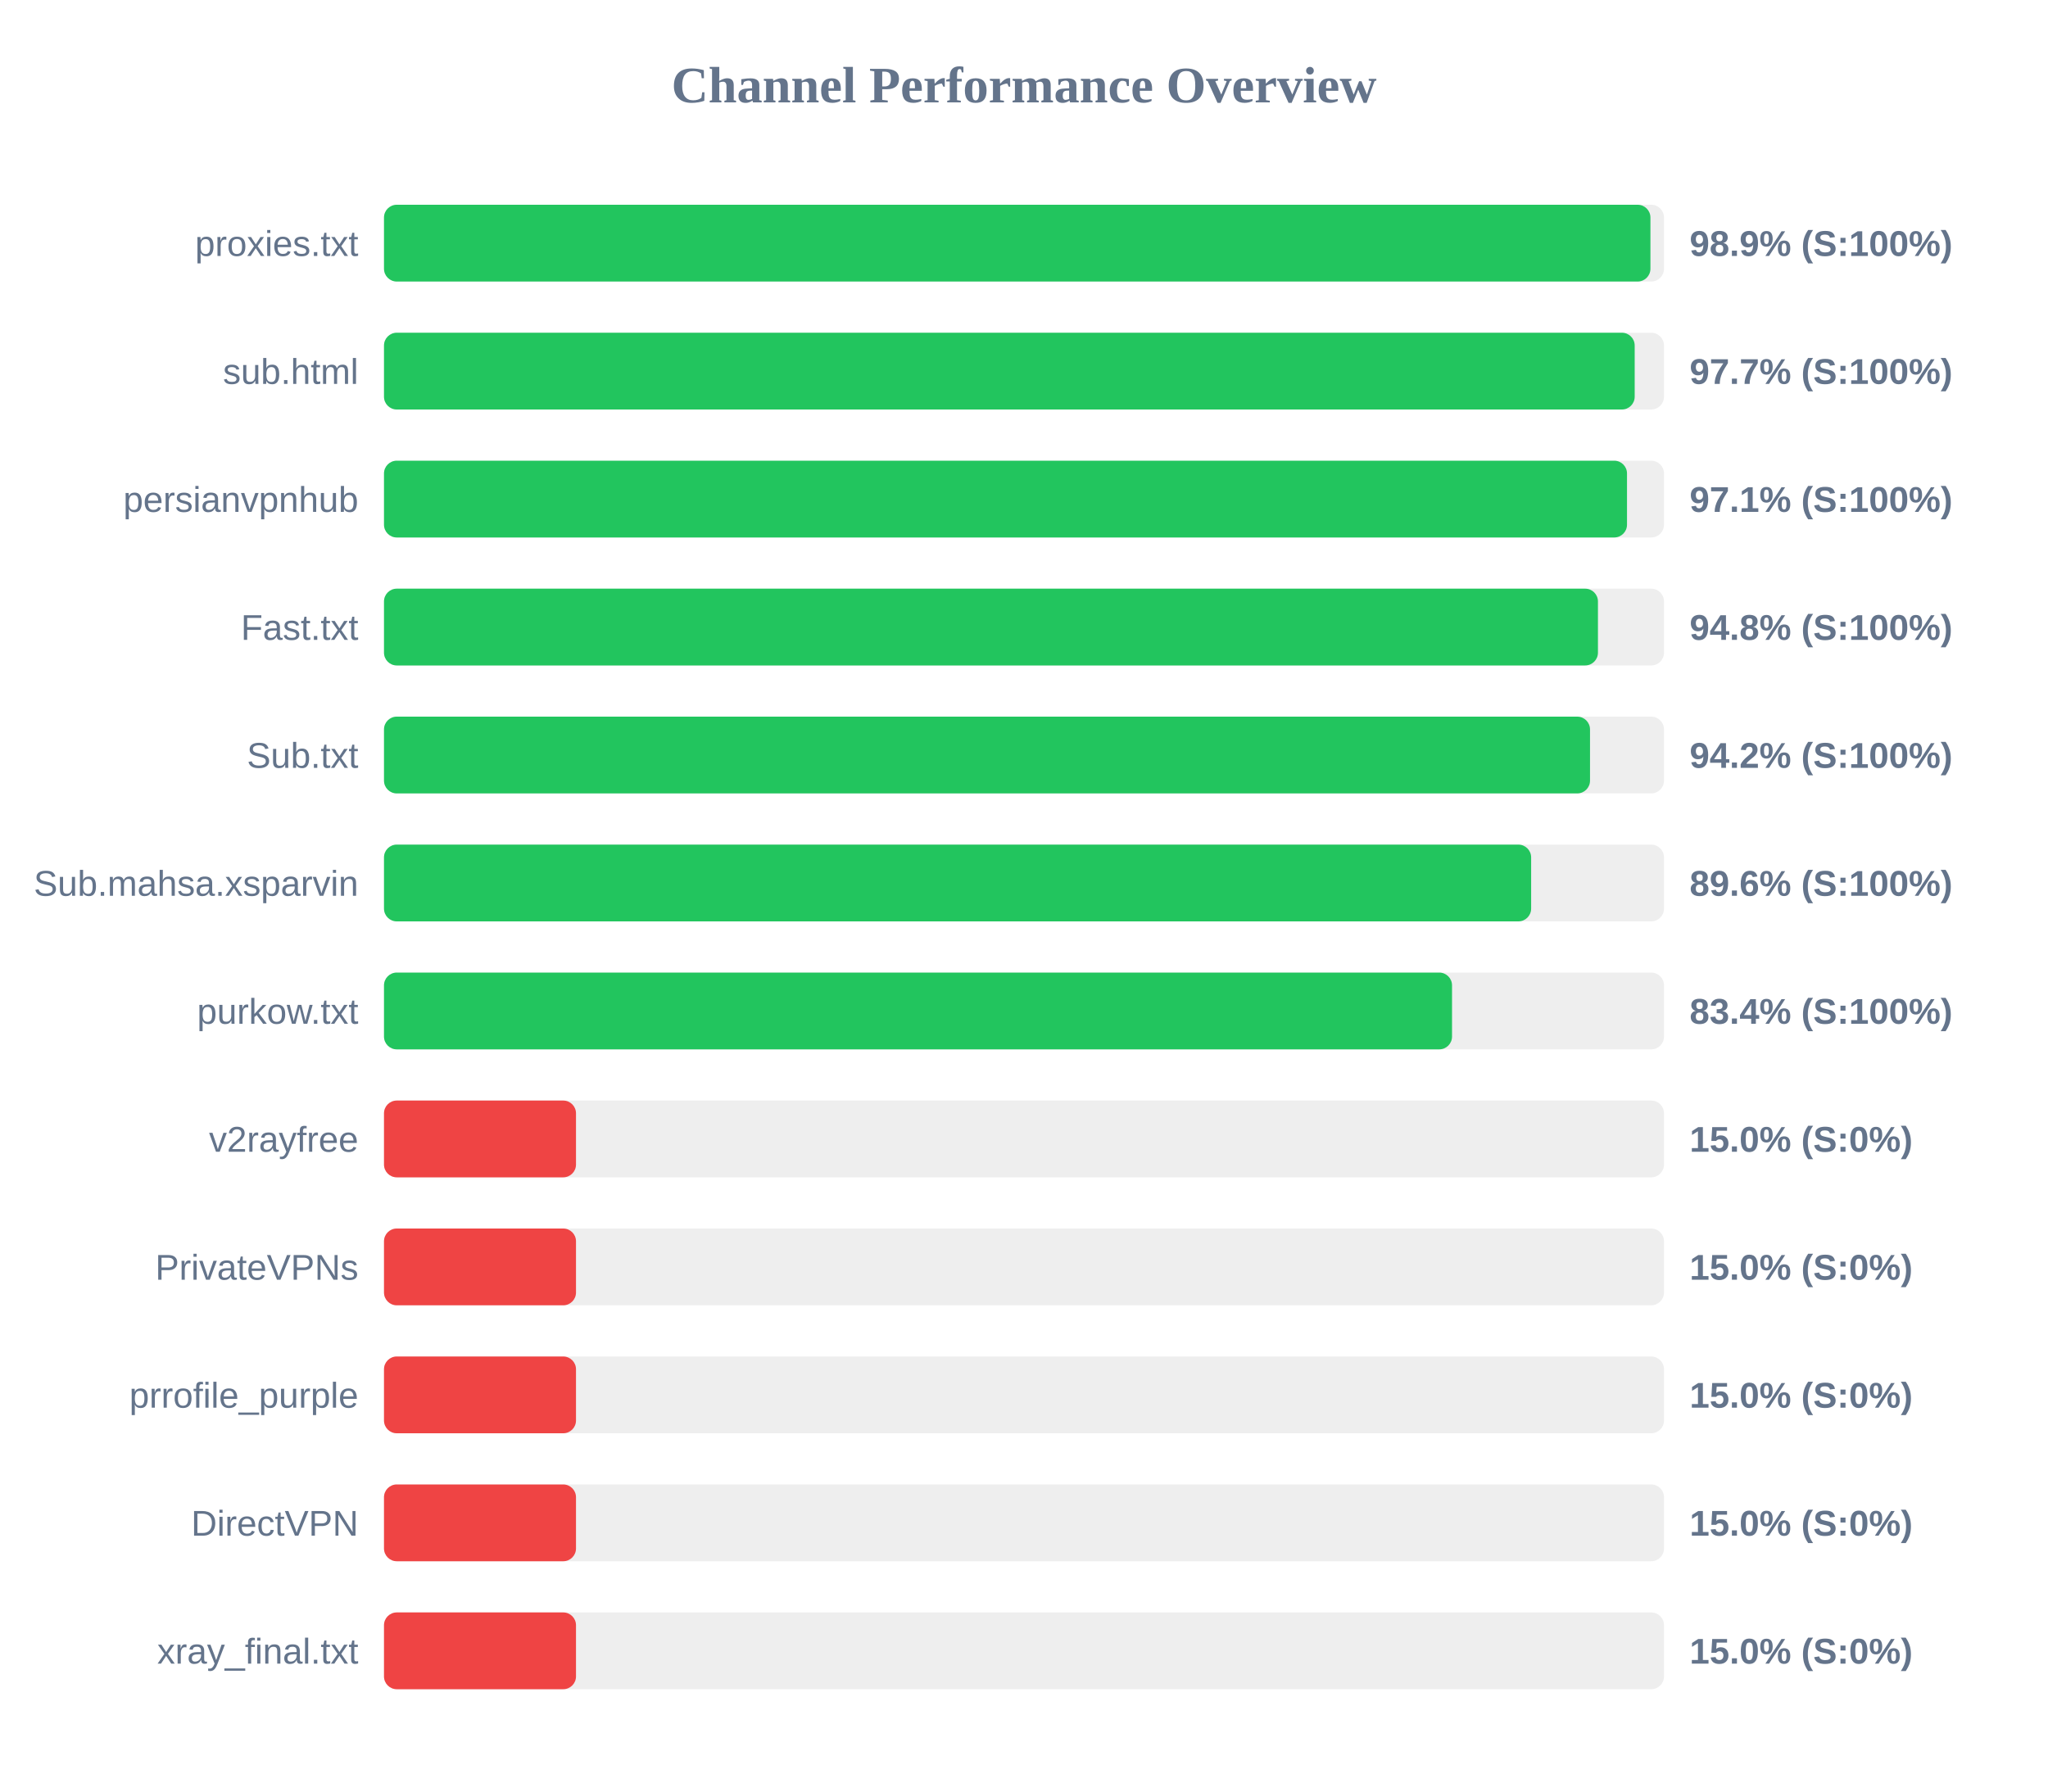
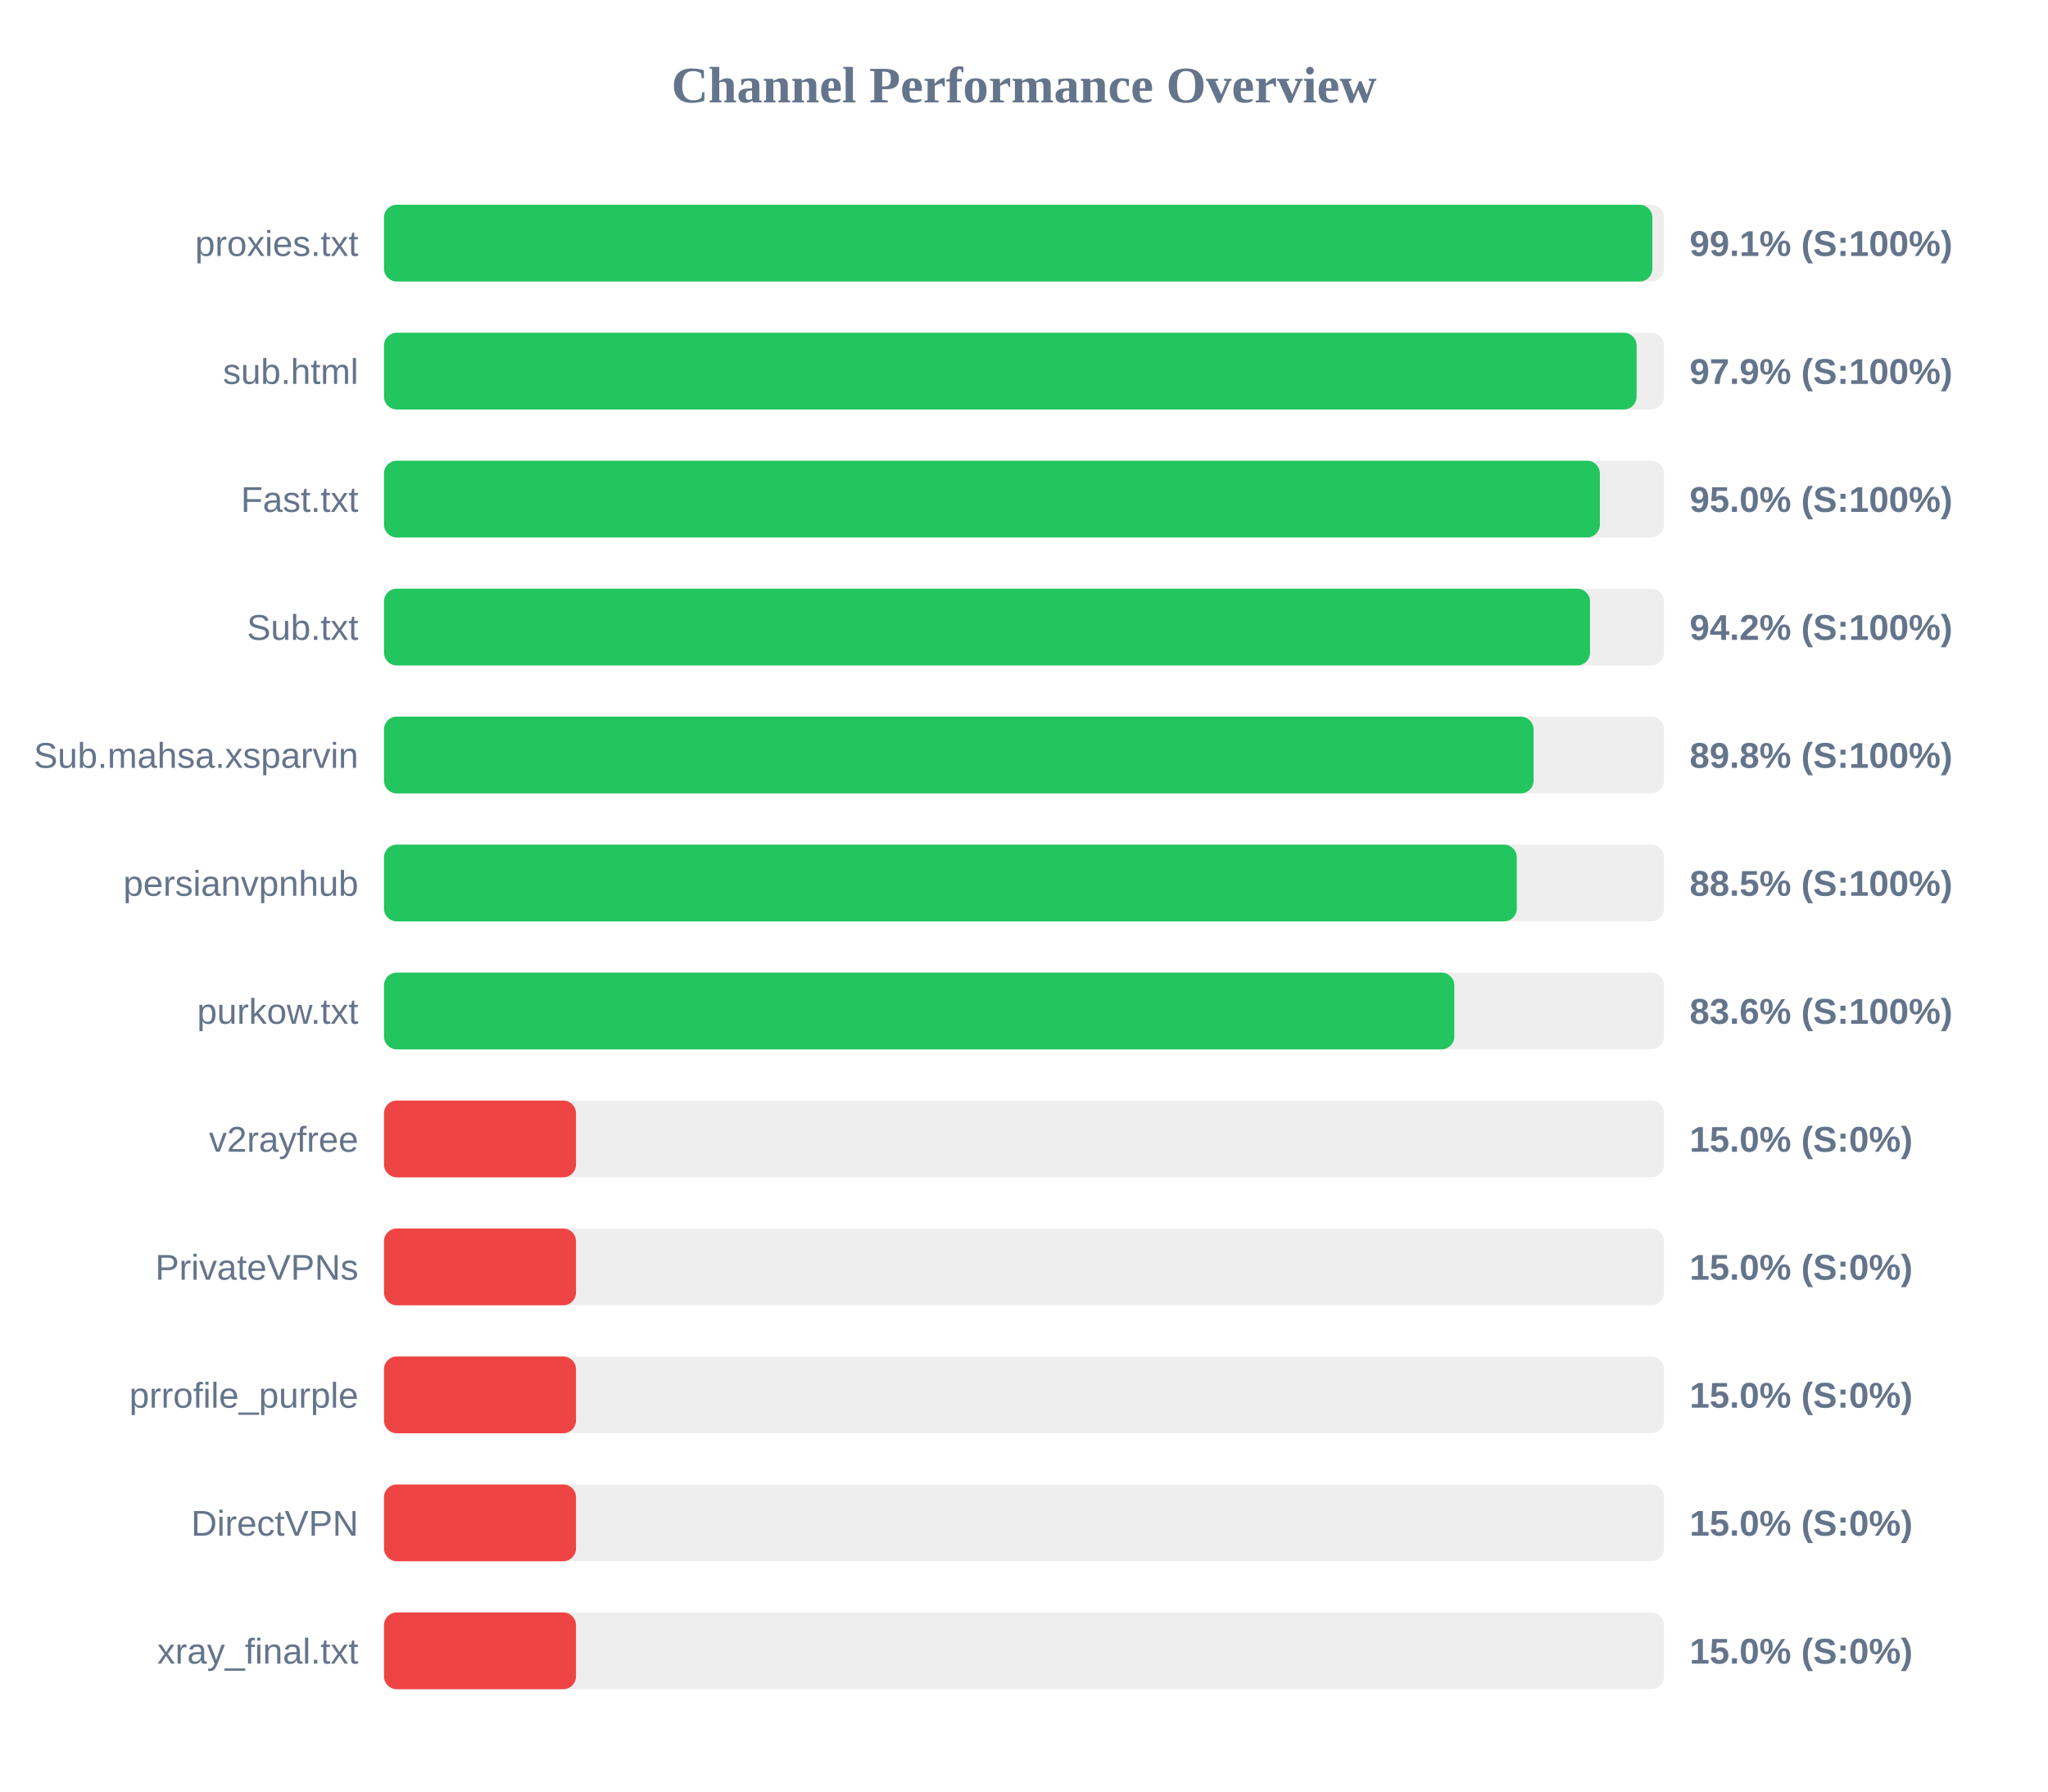
<svg xmlns="http://www.w3.org/2000/svg" width="800" height="700" version="1.1">
  <style>
        .row { font: 14px Arial; fill: #64748b; }
        .score { font: bold 14px Arial; fill: #64748b; }
    </style>
  <text x="400" y="40" text-anchor="middle" font-size="20px" font-weight="bold" fill="#64748b">Channel Performance Overview</text>
  <rect x="150" y="80" width="500" height="30" fill="#eee" rx="5" />
-   <rect x="150" y="80" width="494.7" height="30" fill="#22c55e" rx="5" />
+   <rect x="150" y="80" width="495.45" height="30" fill="#22c55e" rx="5" />
  <text x="140" y="100" text-anchor="end" class="row">proxies.txt</text>
-   <text x="660" y="100" text-anchor="start" class="score">98.9% (S:100%)</text>
+   <text x="660" y="100" text-anchor="start" class="score">99.1% (S:100%)</text>
  <rect x="150" y="130" width="500" height="30" fill="#eee" rx="5" />
-   <rect x="150" y="130" width="488.55" height="30" fill="#22c55e" rx="5" />
+   <rect x="150" y="130" width="489.3" height="30" fill="#22c55e" rx="5" />
  <text x="140" y="150" text-anchor="end" class="row">sub.html</text>
-   <text x="660" y="150" text-anchor="start" class="score">97.7% (S:100%)</text>
+   <text x="660" y="150" text-anchor="start" class="score">97.9% (S:100%)</text>
  <rect x="150" y="180" width="500" height="30" fill="#eee" rx="5" />
-   <rect x="150" y="180" width="485.55" height="30" fill="#22c55e" rx="5" />
-   <text x="140" y="200" text-anchor="end" class="row">persianvpnhub</text>
-   <text x="660" y="200" text-anchor="start" class="score">97.1% (S:100%)</text>
+   <rect x="150" y="180" width="474.95" height="30" fill="#22c55e" rx="5" />
+   <text x="140" y="200" text-anchor="end" class="row">Fast.txt</text>
+   <text x="660" y="200" text-anchor="start" class="score">95.0% (S:100%)</text>
  <rect x="150" y="230" width="500" height="30" fill="#eee" rx="5" />
-   <rect x="150" y="230" width="474.2" height="30" fill="#22c55e" rx="5" />
-   <text x="140" y="250" text-anchor="end" class="row">Fast.txt</text>
-   <text x="660" y="250" text-anchor="start" class="score">94.8% (S:100%)</text>
+   <rect x="150" y="230" width="471.1" height="30" fill="#22c55e" rx="5" />
+   <text x="140" y="250" text-anchor="end" class="row">Sub.txt</text>
+   <text x="660" y="250" text-anchor="start" class="score">94.2% (S:100%)</text>
  <rect x="150" y="280" width="500" height="30" fill="#eee" rx="5" />
-   <rect x="150" y="280" width="471.1" height="30" fill="#22c55e" rx="5" />
-   <text x="140" y="300" text-anchor="end" class="row">Sub.txt</text>
-   <text x="660" y="300" text-anchor="start" class="score">94.2% (S:100%)</text>
+   <rect x="150" y="280" width="449.05" height="30" fill="#22c55e" rx="5" />
+   <text x="140" y="300" text-anchor="end" class="row">Sub.mahsa.xsparvin</text>
+   <text x="660" y="300" text-anchor="start" class="score">89.8% (S:100%)</text>
  <rect x="150" y="330" width="500" height="30" fill="#eee" rx="5" />
-   <rect x="150" y="330" width="448.1" height="30" fill="#22c55e" rx="5" />
-   <text x="140" y="350" text-anchor="end" class="row">Sub.mahsa.xsparvin</text>
-   <text x="660" y="350" text-anchor="start" class="score">89.6% (S:100%)</text>
+   <rect x="150" y="330" width="442.5" height="30" fill="#22c55e" rx="5" />
+   <text x="140" y="350" text-anchor="end" class="row">persianvpnhub</text>
+   <text x="660" y="350" text-anchor="start" class="score">88.5% (S:100%)</text>
  <rect x="150" y="380" width="500" height="30" fill="#eee" rx="5" />
-   <rect x="150" y="380" width="417.2" height="30" fill="#22c55e" rx="5" />
+   <rect x="150" y="380" width="418.1" height="30" fill="#22c55e" rx="5" />
  <text x="140" y="400" text-anchor="end" class="row">purkow.txt</text>
-   <text x="660" y="400" text-anchor="start" class="score">83.4% (S:100%)</text>
+   <text x="660" y="400" text-anchor="start" class="score">83.6% (S:100%)</text>
  <rect x="150" y="430" width="500" height="30" fill="#eee" rx="5" />
  <rect x="150" y="430" width="75.0" height="30" fill="#ef4444" rx="5" />
  <text x="140" y="450" text-anchor="end" class="row">v2rayfree</text>
  <text x="660" y="450" text-anchor="start" class="score">15.0% (S:0%)</text>
  <rect x="150" y="480" width="500" height="30" fill="#eee" rx="5" />
  <rect x="150" y="480" width="75.0" height="30" fill="#ef4444" rx="5" />
  <text x="140" y="500" text-anchor="end" class="row">PrivateVPNs</text>
  <text x="660" y="500" text-anchor="start" class="score">15.0% (S:0%)</text>
  <rect x="150" y="530" width="500" height="30" fill="#eee" rx="5" />
  <rect x="150" y="530" width="75.0" height="30" fill="#ef4444" rx="5" />
  <text x="140" y="550" text-anchor="end" class="row">prrofile_purple</text>
  <text x="660" y="550" text-anchor="start" class="score">15.0% (S:0%)</text>
  <rect x="150" y="580" width="500" height="30" fill="#eee" rx="5" />
  <rect x="150" y="580" width="75.0" height="30" fill="#ef4444" rx="5" />
  <text x="140" y="600" text-anchor="end" class="row">DirectVPN</text>
  <text x="660" y="600" text-anchor="start" class="score">15.0% (S:0%)</text>
  <rect x="150" y="630" width="500" height="30" fill="#eee" rx="5" />
  <rect x="150" y="630" width="75.0" height="30" fill="#ef4444" rx="5" />
  <text x="140" y="650" text-anchor="end" class="row">xray_final.txt</text>
  <text x="660" y="650" text-anchor="start" class="score">15.0% (S:0%)</text>
</svg>
